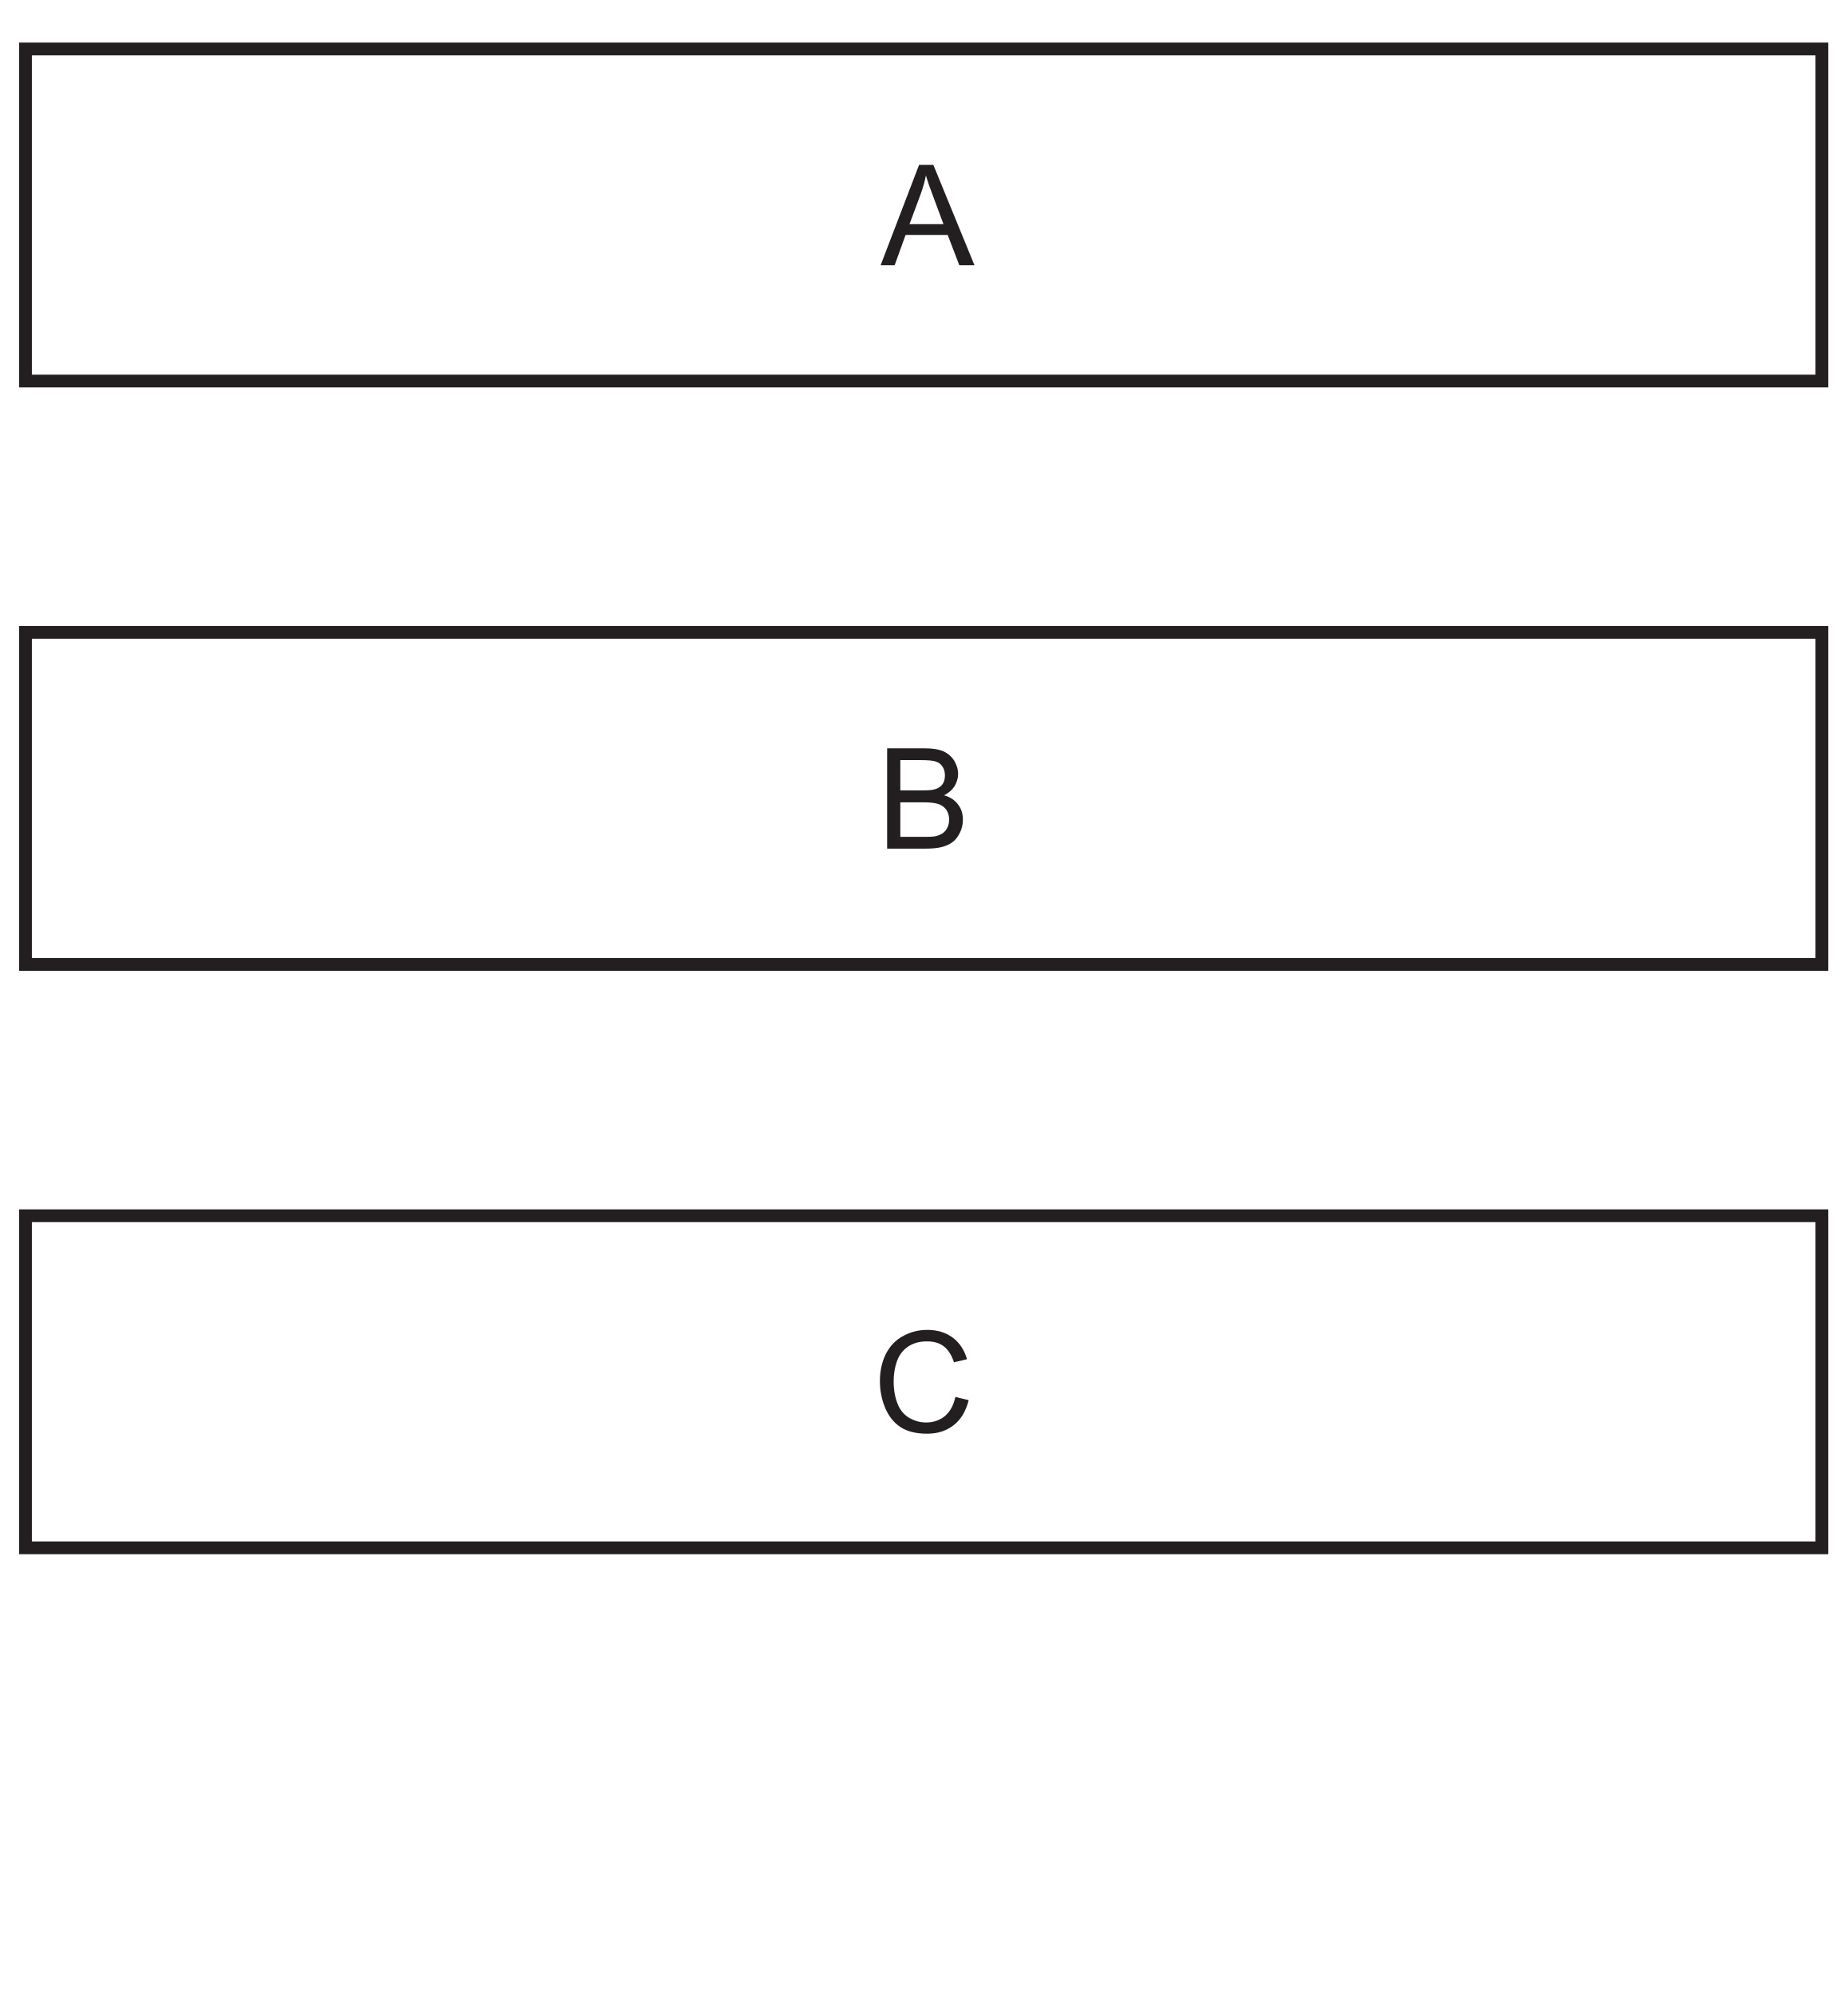
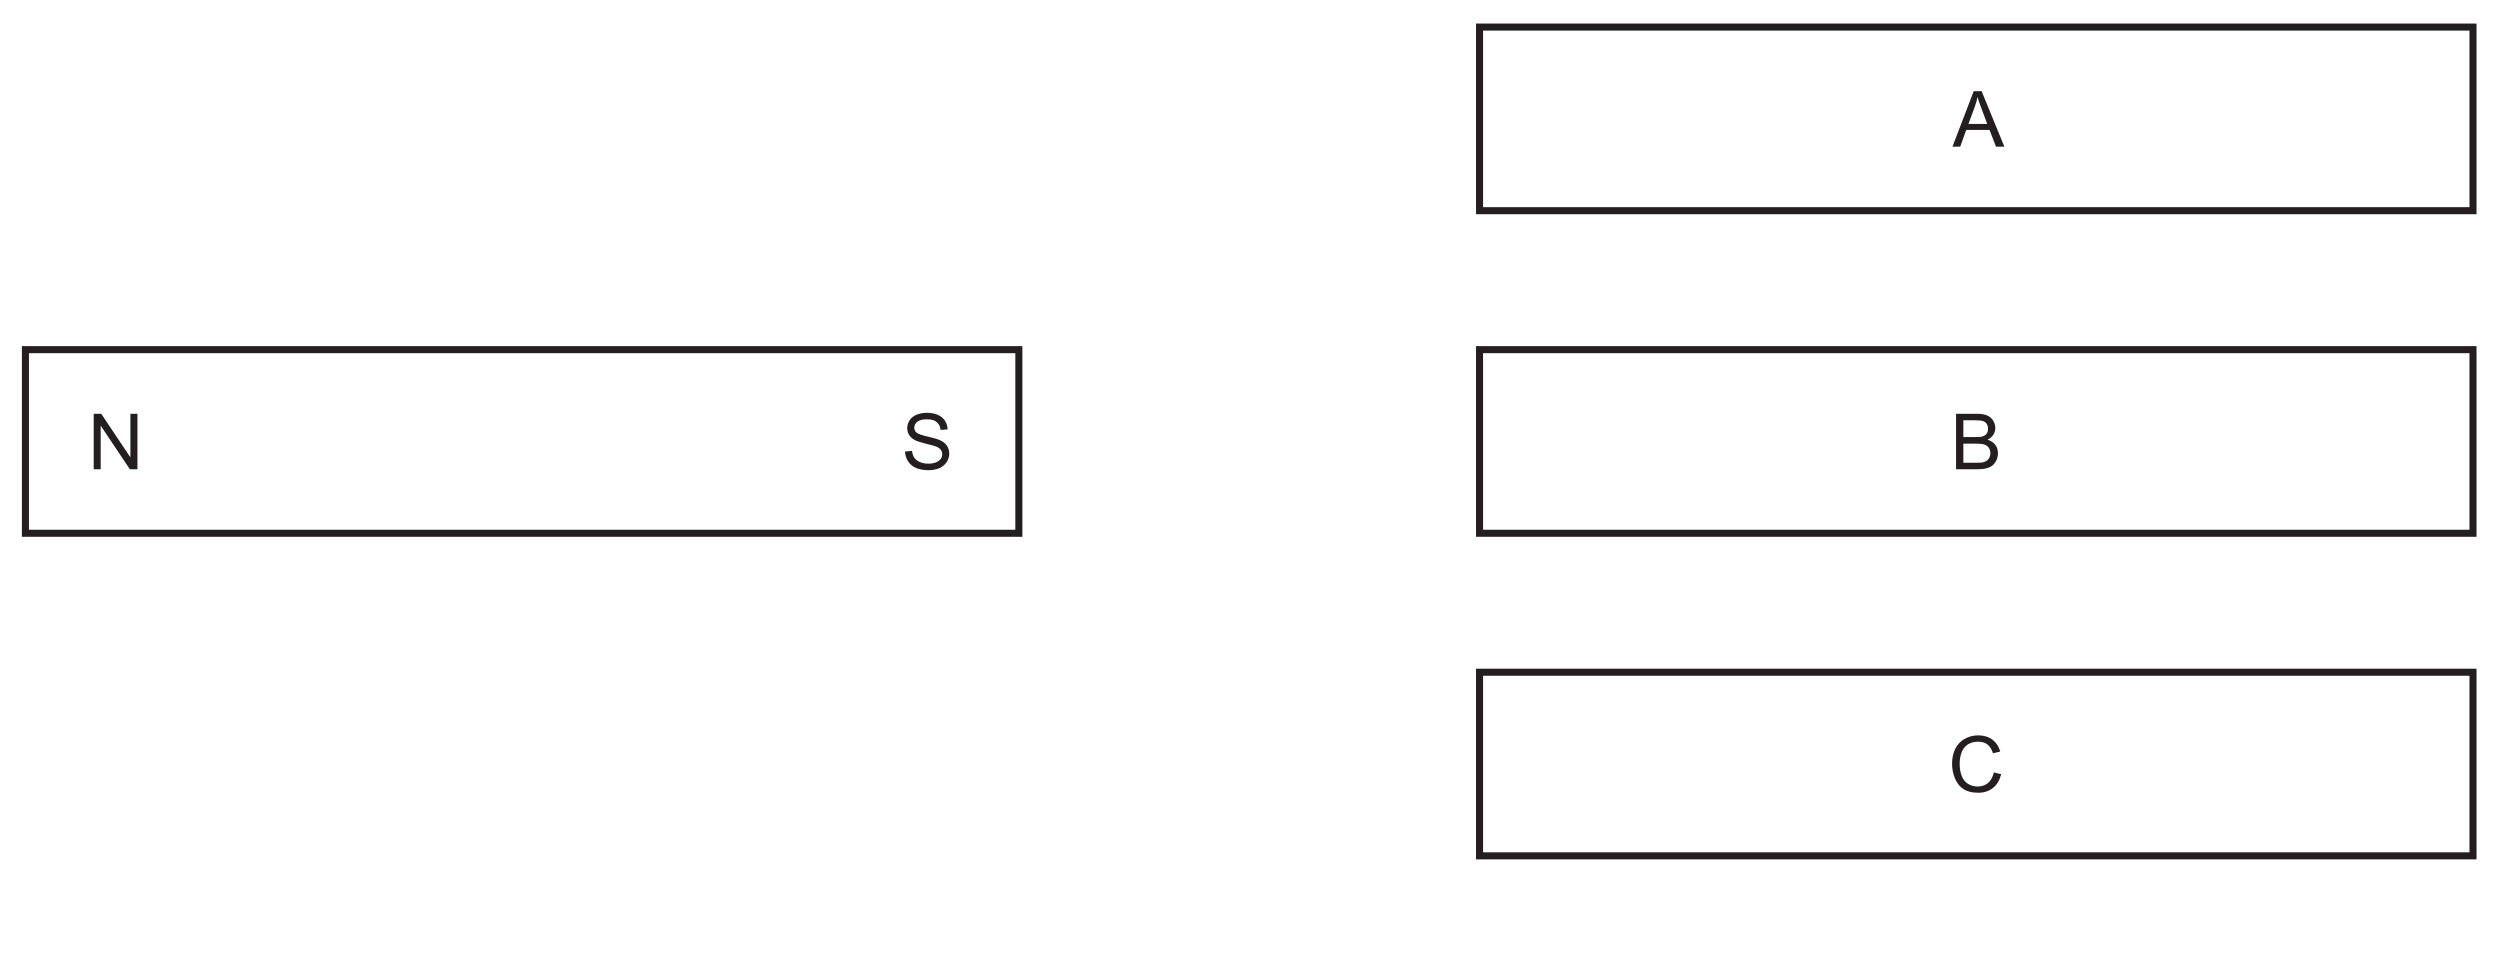
- <svg xmlns="http://www.w3.org/2000/svg" xmlns:xlink="http://www.w3.org/1999/xlink" data-id="0625_2020ON_32_q09_fig9-1" data-width-mm="51.11" data-height-mm="55.21" data-measure="false" data-source="0625/32 ON 2020 p11" version="1.1" width="144.87" height="156.5" viewBox="0 0 144.87 156.5">
+ <svg xmlns="http://www.w3.org/2000/svg" xmlns:xlink="http://www.w3.org/1999/xlink" data-id="0625_2020ON_32_q09_fig9-1" data-width-mm="125.06" data-height-mm="48.81" data-measure="false" data-source="0625/32 ON 2020 p11" version="1.1" width="354.5" height="138.355" viewBox="0 0 354.5 138.355">
  <defs>
    <clipPath id="clip_1">
-       <path transform="matrix(1,0,0,-1,-328.301,726.89)" d="M328.301 570.39H473.171V726.89H328.301Z" />
+       <path transform="matrix(1,0,0,-1,-120.5,726.889)" d="M120.5 588.534H475V726.89H120.5Z" />
    </clipPath>
    <clipPath id="clip_2">
-       <path transform="matrix(1,0,0,-1,-328.301,726.89)" d="M0 0H595.276V841.89H0Z" />
+       <path transform="matrix(1,0,0,-1,-120.5,726.889)" d="M0 0H595.276V841.89H0Z" />
    </clipPath>
    <clipPath id="clip_3">
-       <path transform="matrix(1,0,0,-1,-328.301,726.89)" d="M0 0H595.276V841.89H0Z" />
+       <path transform="matrix(1,0,0,-1,-120.5,726.889)" d="M0 0H595.276V841.89H0Z" />
    </clipPath>
+     <path id="font_4_49" d="M.076 0V.715H.173L.549 .153V.715H.640V0H.542L.166 .562V0H.076Z" />
    <path id="font_4_36" d="M-.001 0 .273 .715H.375L.668 0H.560L.477 .216H.177L.099 0H-.001M.205 .293H.447L.373 .492C.350 .552 .333 .601 .322 .640 .313 .594 .300 .549 .283 .503L.205 .293Z" />
    <path id="font_4_37" d="M.073 0V.715H.341C.396 .715 .440 .708 .473 .694 .506 .679 .532 .657 .551 .627 .569 .597 .579 .565 .579 .532 .579 .502 .570 .473 .554 .446 .537 .419 .512 .397 .479 .380 .522 .368 .555 .346 .578 .315 .602 .285 .613 .249 .613 .207 .613 .173 .606 .142 .592 .114 .578 .085 .560 .062 .540 .047 .519 .031 .493 .019 .461 .011 .430 .003 .391 0 .346 0H.073M.167 .415H.322C.364 .415 .394 .417 .413 .423 .437 .430 .455 .442 .467 .458 .479 .475 .485 .496 .485 .521 .485 .545 .480 .566 .468 .584 .457 .602 .441 .614 .419 .621 .398 .628 .362 .631 .311 .631H.167V.415M.167 .084H.346C.376 .084 .398 .085 .410 .087 .432 .091 .450 .098 .465 .107 .479 .116 .492 .129 .501 .147 .510 .164 .515 .184 .515 .207 .515 .234 .508 .257 .495 .277 .481 .296 .462 .310 .438 .318 .413 .326 .379 .330 .333 .330H.167V.084Z" />
    <path id="font_4_38" d="M.587 .250 .682 .227C.662 .149 .627 .089 .575 .049 .523 .008 .460-.012 .386-.012 .309-.012 .246 .003 .197 .034 .149 .066 .112 .111 .087 .171 .062 .230 .049 .294 .049 .363 .049 .437 .064 .502 .092 .558 .121 .613 .161 .656 .214 .684 .266 .713 .324 .728 .387 .728 .459 .728 .519 .709 .568 .673 .617 .636 .651 .585 .670 .519L.577 .497C.560 .549 .536 .587 .504 .611 .473 .635 .433 .646 .385 .646 .330 .646 .284 .633 .247 .607 .210 .581 .184 .545 .169 .501 .154 .456 .147 .410 .147 .363 .147 .302 .156 .249 .174 .204 .191 .158 .219 .125 .256 .102 .294 .080 .334 .068 .378 .068 .431 .068 .476 .084 .513 .114 .549 .145 .574 .190 .587 .250Z" />
+     <path id="font_4_54" d="M.044 .229 .134 .237C.138 .201 .148 .172 .163 .149 .179 .126 .203 .108 .235 .093 .268 .079 .305 .072 .345 .072 .381 .072 .413 .078 .441 .088 .469 .099 .489 .114 .503 .133 .516 .151 .523 .172 .523 .194 .523 .216 .516 .236 .503 .253 .490 .269 .469 .284 .439 .295 .420 .302 .377 .314 .312 .330 .246 .346 .200 .361 .173 .375 .139 .392 .114 .415 .097 .441 .080 .468 .072 .497 .072 .530 .072 .566 .082 .600 .103 .632 .123 .663 .153 .687 .192 .703 .232 .719 .276 .728 .324 .728 .377 .728 .424 .719 .464 .702 .505 .685 .536 .660 .558 .626 .579 .593 .591 .556 .593 .514L.502 .507C.497 .552 .481 .586 .452 .609 .424 .632 .383 .644 .328 .644 .270 .644 .229 .634 .202 .613 .176 .592 .163 .566 .163 .537 .163 .511 .172 .490 .191 .473 .209 .457 .257 .440 .334 .422 .411 .405 .464 .389 .492 .376 .534 .357 .565 .333 .584 .303 .604 .274 .614 .240 .614 .202 .614 .164 .603 .128 .582 .094 .560 .060 .528 .034 .488 .015 .447-.002 .401-.012 .350-.012 .285-.012 .231-.002 .187 .016 .143 .034 .109 .063 .084 .101 .059 .139 .046 .182 .044 .229Z" />
  </defs>
  <g clip-path="url(#clip_1)">
    <g clip-path="url(#clip_2)">
      <g clip-path="url(#clip_3)" />
-       <path transform="matrix(1,0,0,-1,142.87,29.876)" stroke-width="1" stroke-linecap="butt" stroke-miterlimit="4" stroke-linejoin="miter" fill="none" stroke="#231f20" d="M0 0H-140.87V26.037H0Z" />
-       <use data-text="A" xlink:href="#font_4_36" transform="matrix(11,0,0,-11,69.069,20.796)" fill="#231f20" />
-       <path transform="matrix(1,0,0,-1,142.87,75.618)" stroke-width="1" stroke-linecap="butt" stroke-miterlimit="4" stroke-linejoin="miter" fill="none" stroke="#231f20" d="M0 0H-140.87V26.037H0Z" />
-       <use data-text="B" xlink:href="#font_4_37" transform="matrix(11,0,0,-11,68.766,66.538)" fill="#231f20" />
-       <path transform="matrix(1,0,0,-1,142.87,121.360)" stroke-width="1" stroke-linecap="butt" stroke-miterlimit="4" stroke-linejoin="miter" fill="none" stroke="#231f20" d="M0 0H-140.87V26.037H0Z" />
-       <use data-text="C" xlink:href="#font_4_38" transform="matrix(11,0,0,-11,68.463,112.280)" fill="#231f20" />
+       <path transform="matrix(1,0,0,-1,144.474,75.618)" stroke-width="1" stroke-linecap="butt" stroke-miterlimit="4" stroke-linejoin="miter" fill="none" stroke="#231f20" d="M0 0H-140.87V26.037H0Z" />
+       <use data-text="N" xlink:href="#font_4_49" transform="matrix(11,0,0,-11,12.451,66.538)" fill="#231f20" />
+       <path transform="matrix(1,0,0,-1,350.671,29.876)" stroke-width="1" stroke-linecap="butt" stroke-miterlimit="4" stroke-linejoin="miter" fill="none" stroke="#231f20" d="M0 0H-140.87V26.037H0Z" />
+       <use data-text="A" xlink:href="#font_4_36" transform="matrix(11,0,0,-11,276.870,20.796)" fill="#231f20" />
+       <path transform="matrix(1,0,0,-1,350.671,75.618)" stroke-width="1" stroke-linecap="butt" stroke-miterlimit="4" stroke-linejoin="miter" fill="none" stroke="#231f20" d="M0 0H-140.87V26.037H0Z" />
+       <use data-text="B" xlink:href="#font_4_37" transform="matrix(11,0,0,-11,276.567,66.538)" fill="#231f20" />
+       <path transform="matrix(1,0,0,-1,350.671,121.360)" stroke-width="1" stroke-linecap="butt" stroke-miterlimit="4" stroke-linejoin="miter" fill="none" stroke="#231f20" d="M0 0H-140.87V26.037H0Z" />
+       <use data-text="C" xlink:href="#font_4_38" transform="matrix(11,0,0,-11,276.264,112.280)" fill="#231f20" />
+       <use data-text="S" xlink:href="#font_4_54" transform="matrix(11,0,0,-11,127.852,66.542)" fill="#231f20" />
    </g>
  </g>
</svg>
